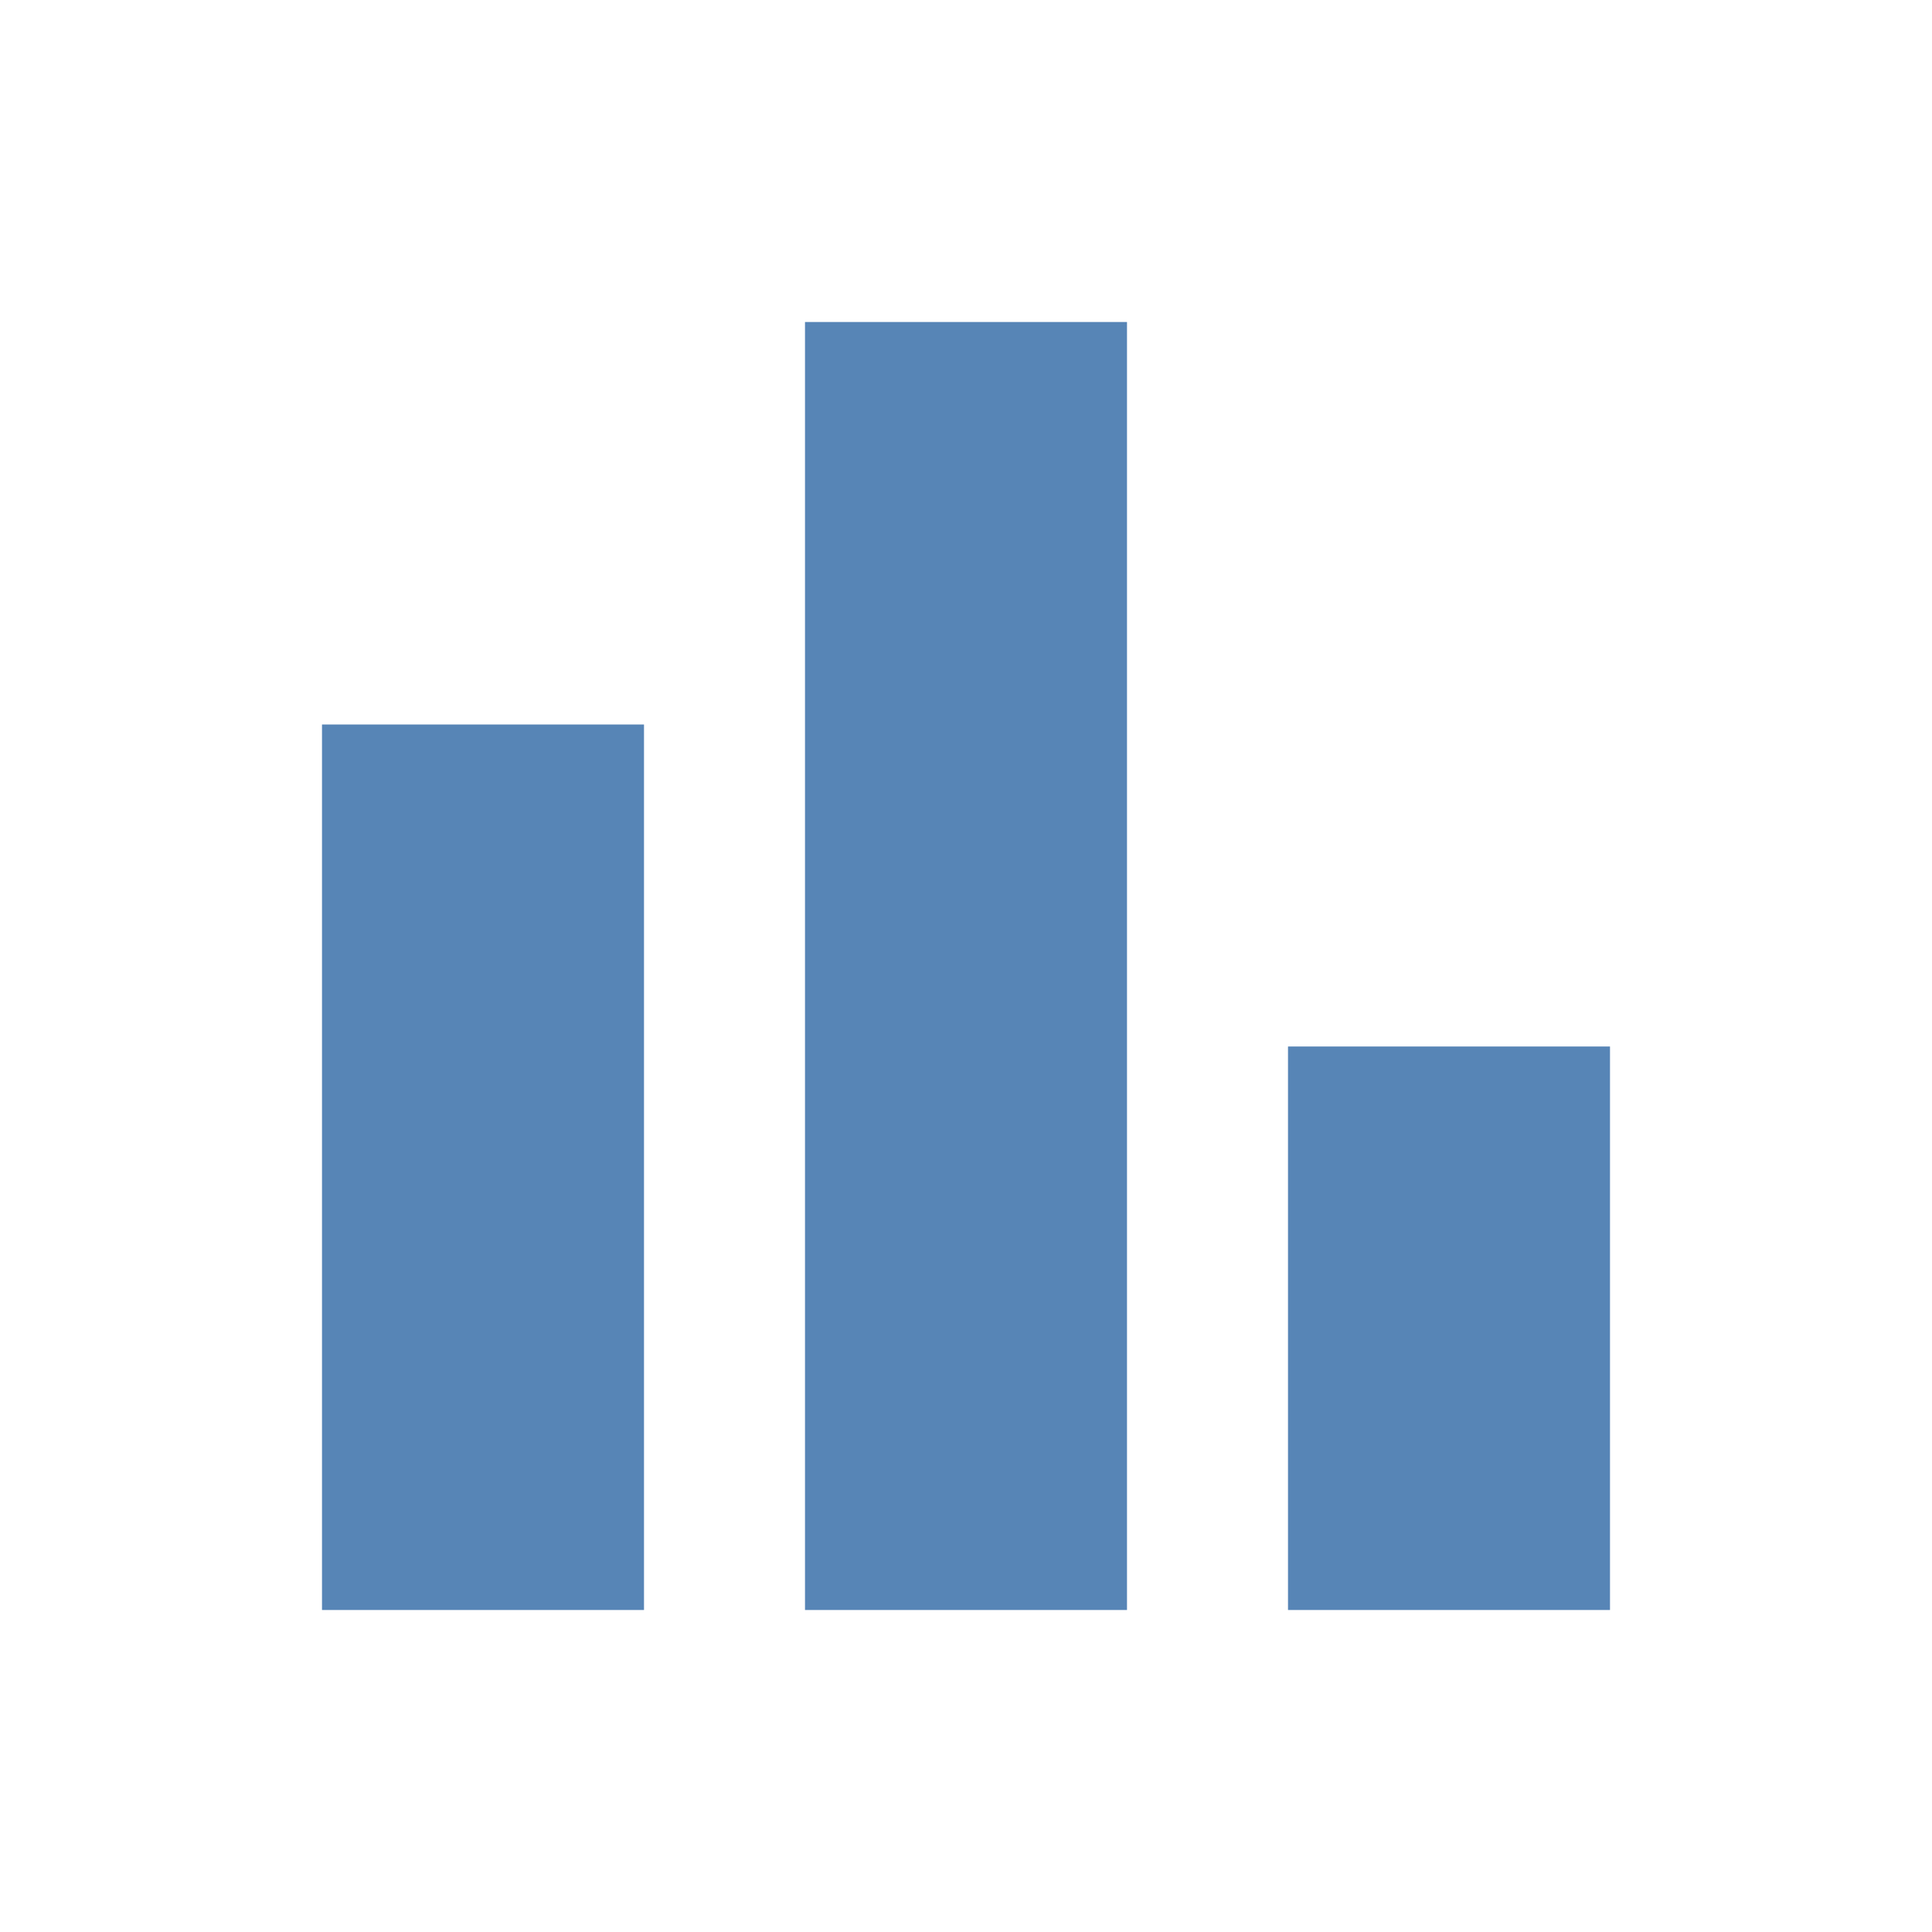
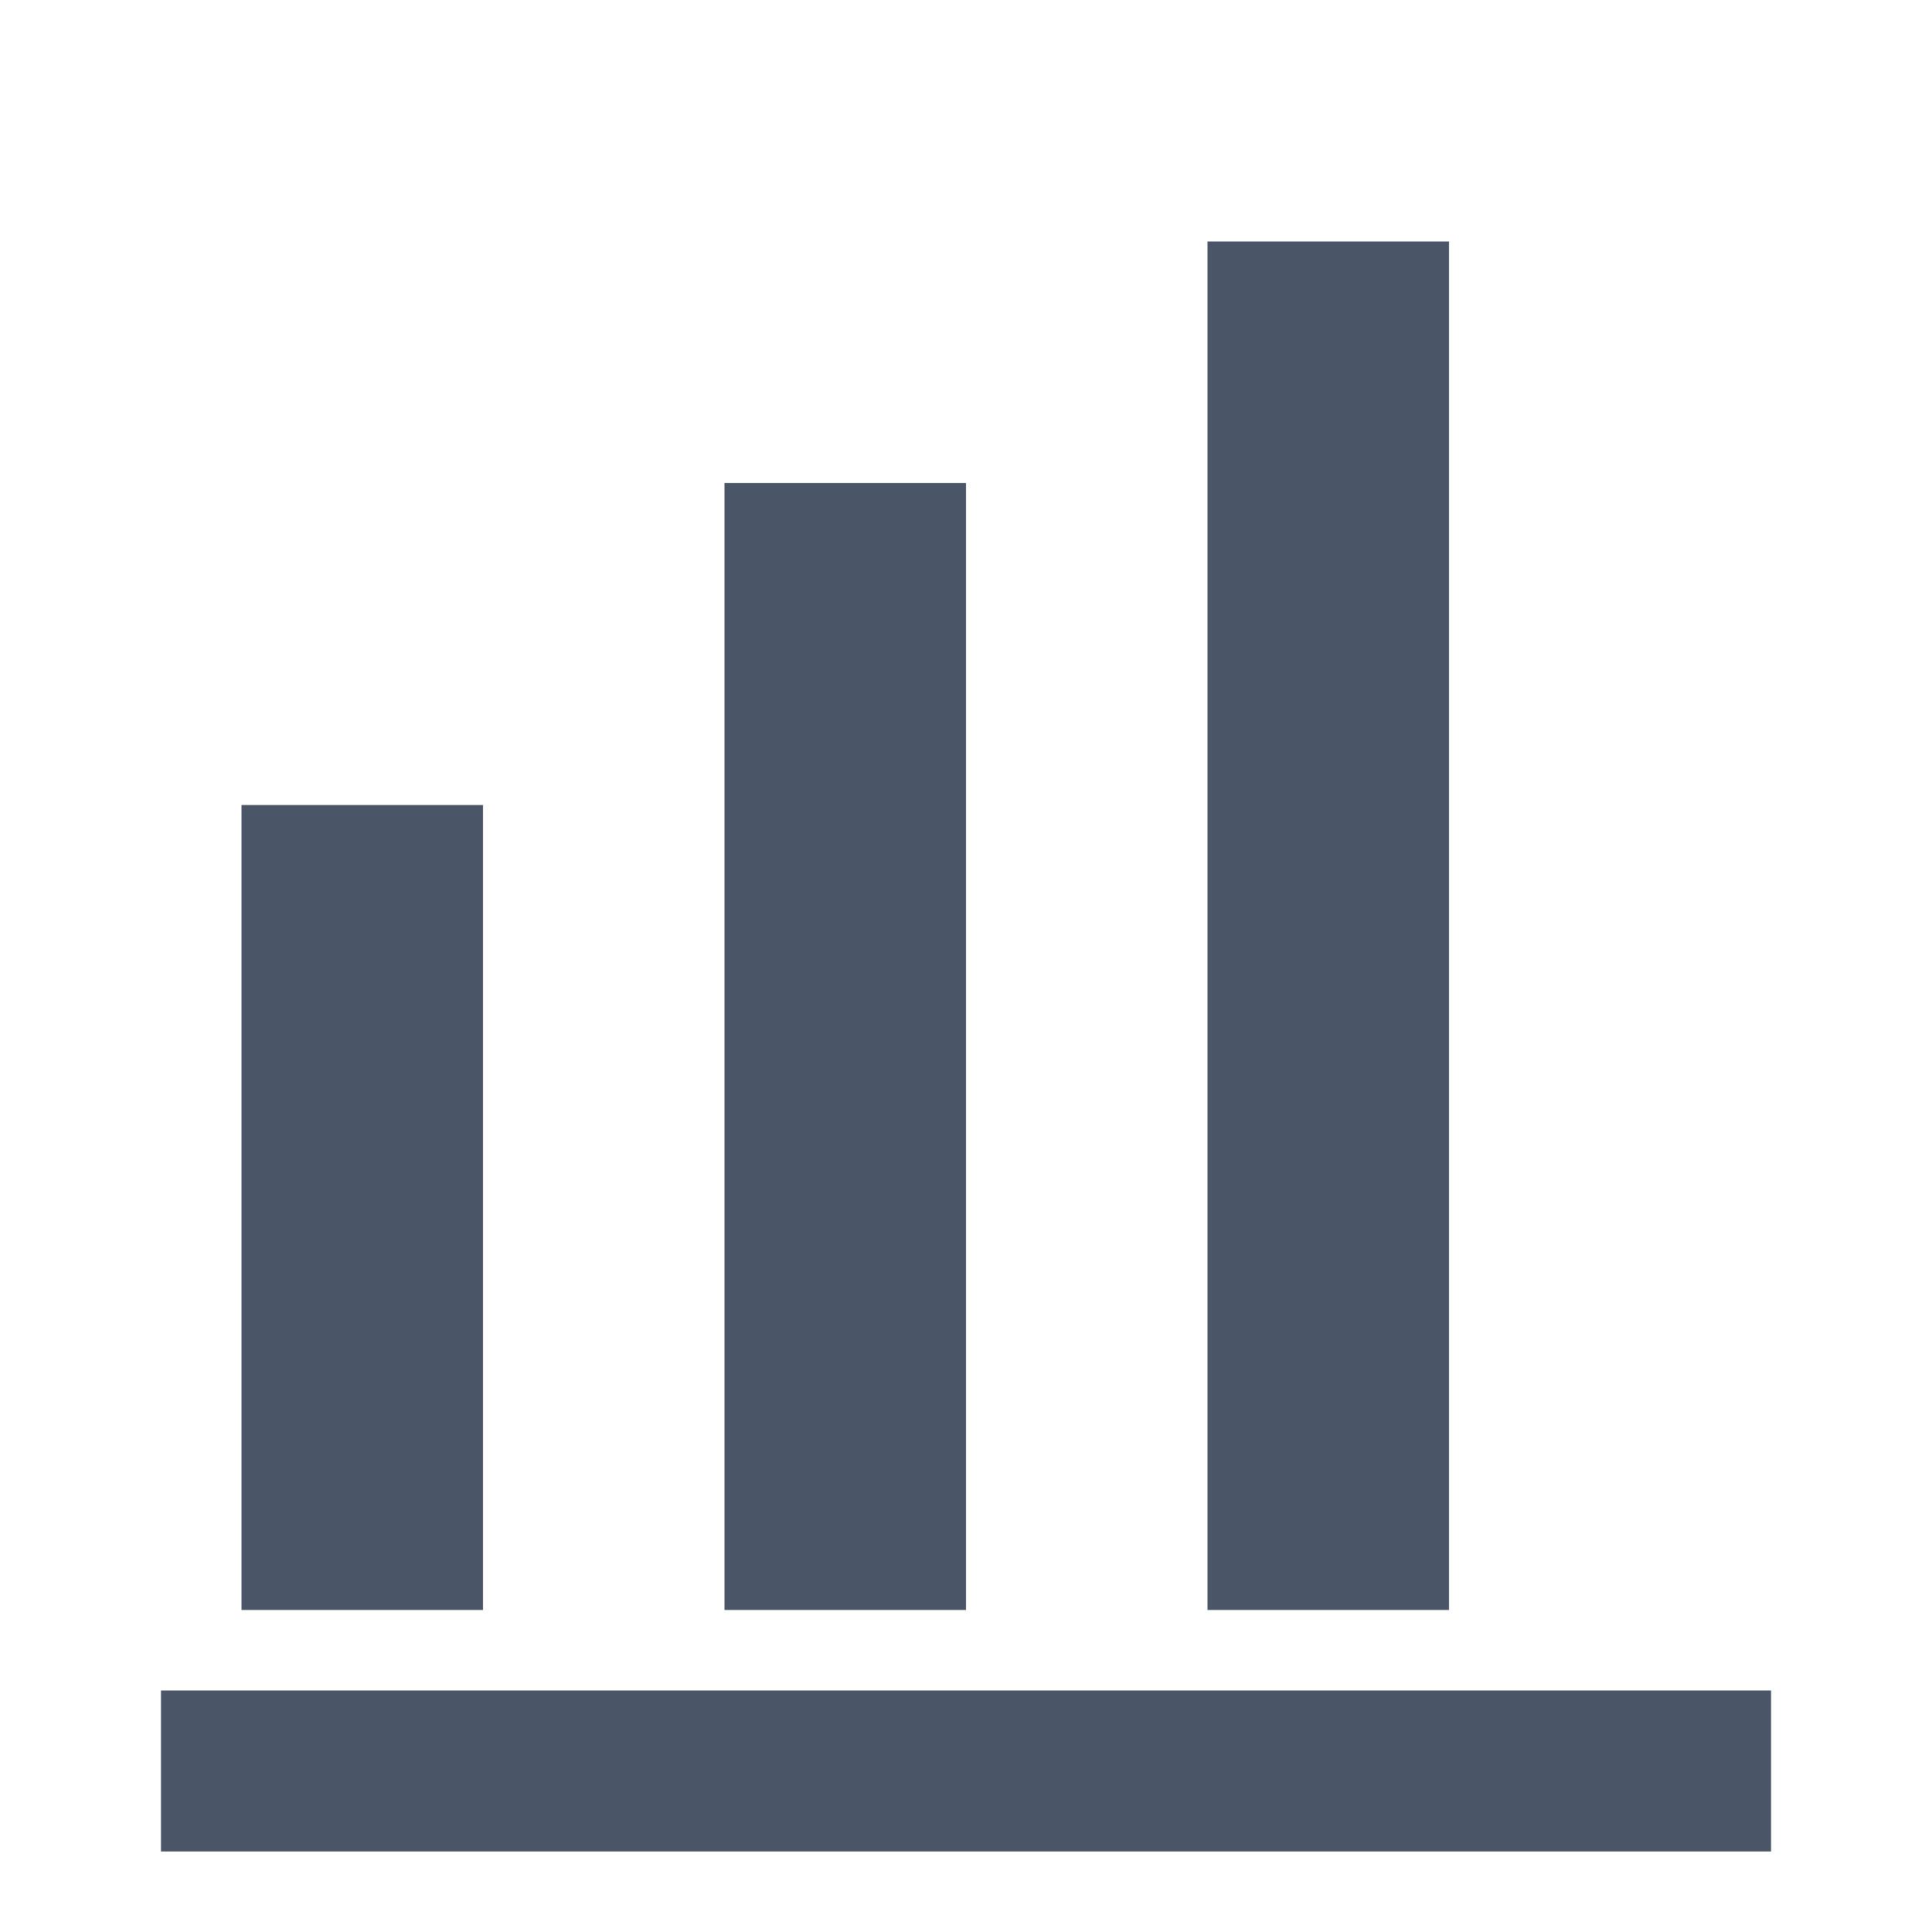
- <svg xmlns="http://www.w3.org/2000/svg" width="512" height="512" viewBox="0 0 24 24">
-   <path fill="#5785B6" d="M4 20V9h4v11H4Zm6 0V4h4v16h-4Zm6 0v-7h4v7h-4Z" />
+ <svg xmlns="http://www.w3.org/2000/svg" width="20" height="20" viewBox="0 0 24 24" fill="none">
+   <rect x="3" y="10" width="3" height="10" fill="#4A5568" />
+   <rect x="9" y="6" width="3" height="14" fill="#4A5568" />
+   <rect x="15" y="3" width="3" height="17" fill="#4A5568" />
+   <path d="M2 22h20" stroke="#4A5568" stroke-width="2" />
</svg>
